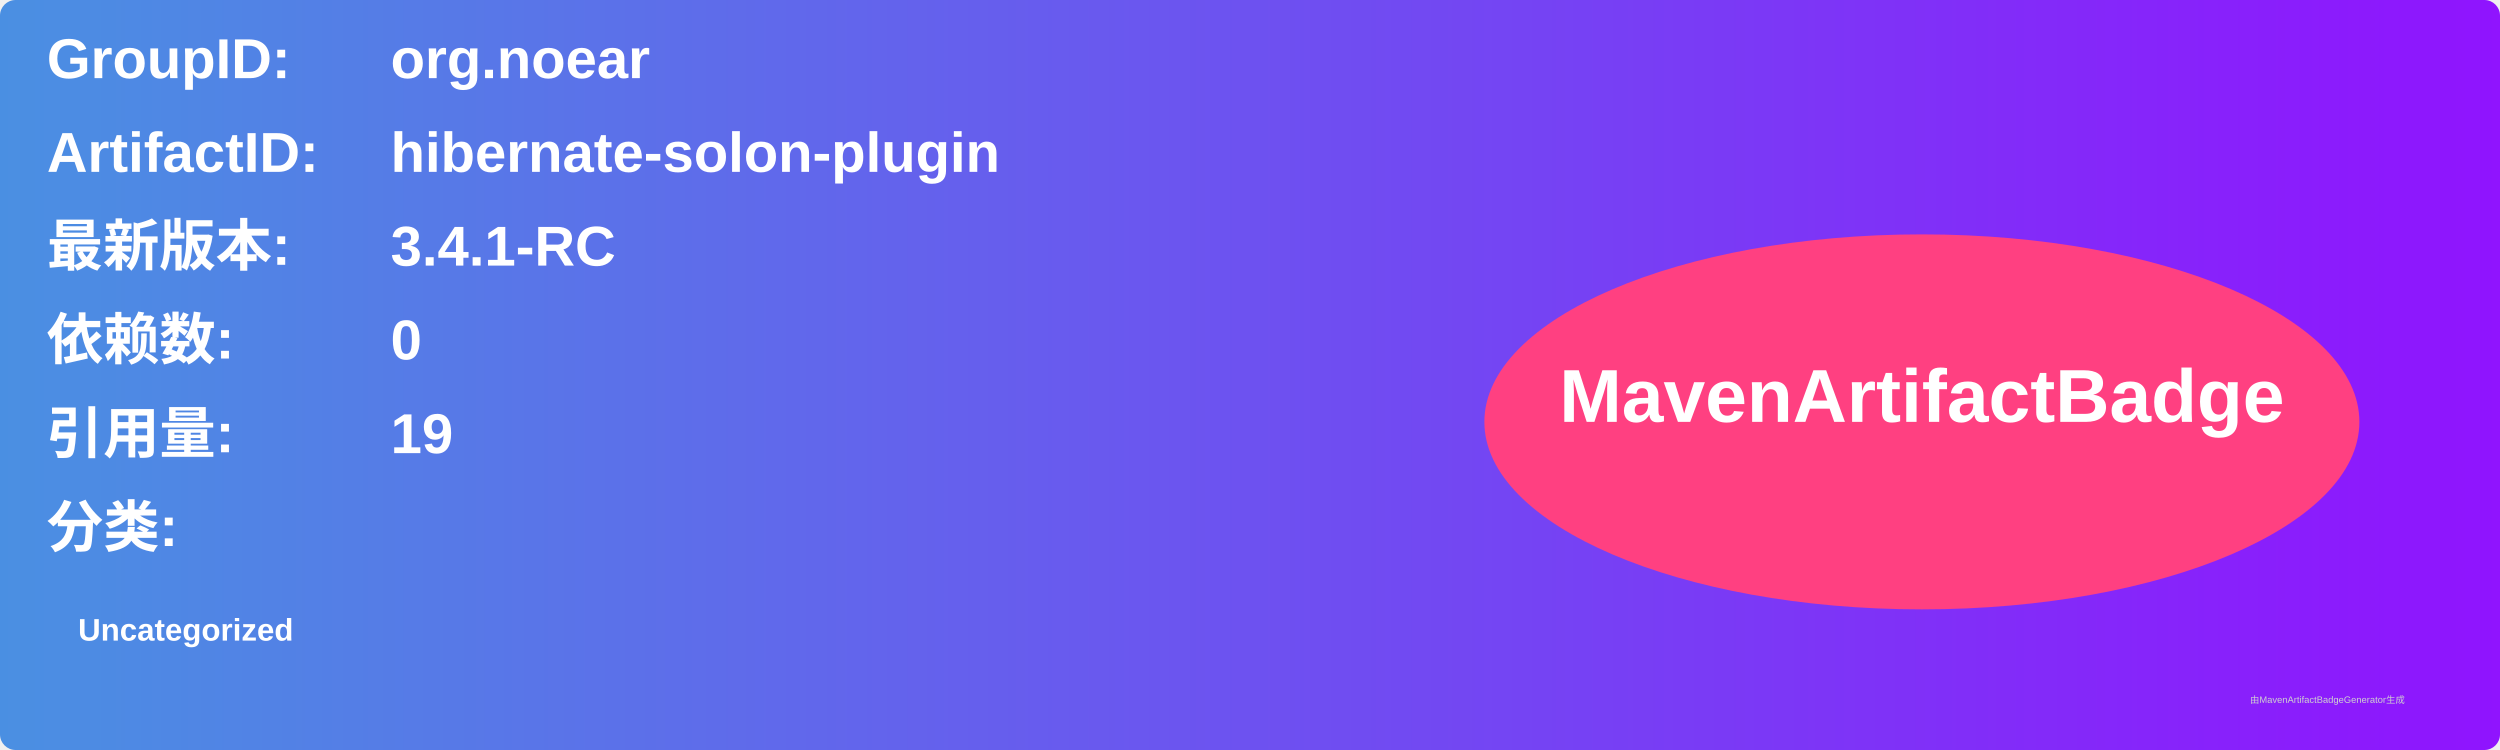
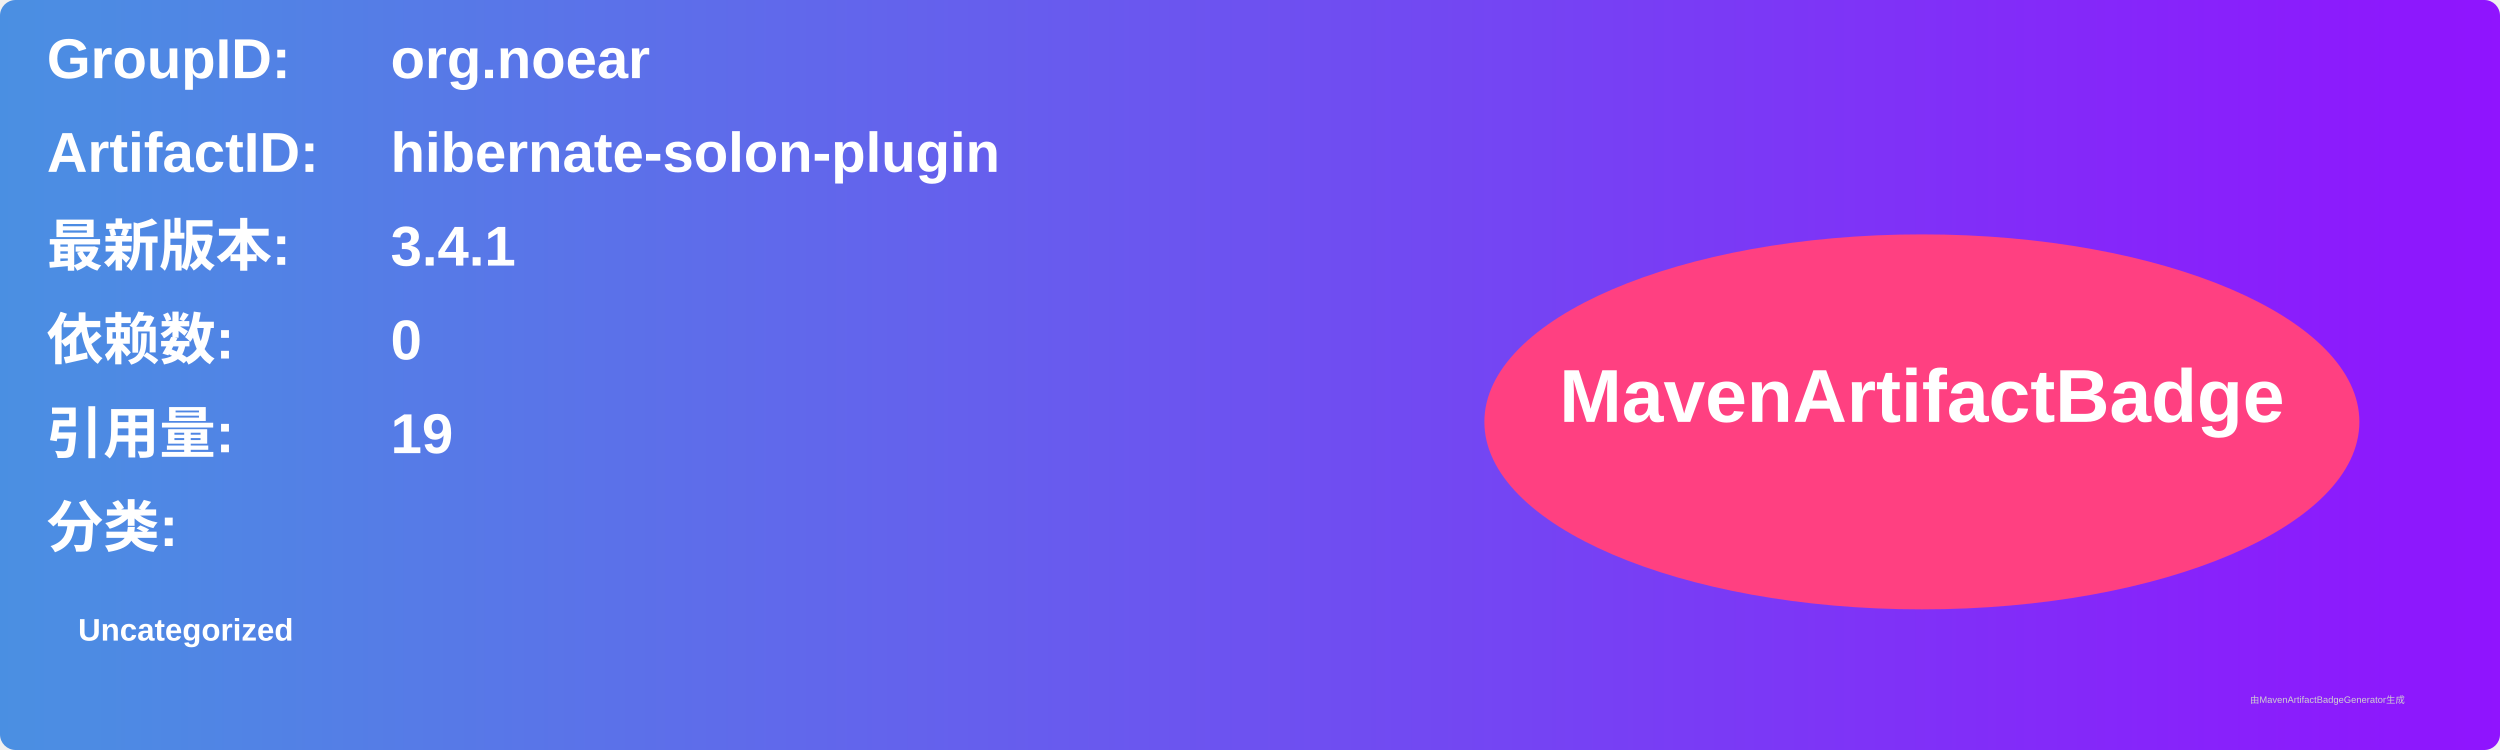
<svg xmlns="http://www.w3.org/2000/svg" width="800" height="240" viewBox="0 0 800 240">
  <linearGradient id="grad" x1="0%" y1="0%" x2="100%" y2="0%">
    <stop offset="0%" stop-color="#4a90e2" />
    <stop offset="100%" stop-color="#9013fe" />
  </linearGradient>
  <rect width="100%" height="100%" rx="5" ry="5" fill="url(#grad)" />
  <g transform="translate(15, 15)">
    <text x="0" y="10" font-family="Arial" font-size="18" fill="white" font-weight="bold" width="260">GroupID:</text>
    <text x="110" y="10" font-family="Arial" font-size="18" fill="white" font-weight="bold" width="460">org.noear</text>
    <text x="0" y="40" font-family="Arial" font-size="18" fill="white" font-weight="bold" width="260">ArtifactID:</text>
    <text x="110" y="40" font-family="Arial" font-size="18" fill="white" font-weight="bold" width="460">hibernate-solon-plugin</text>
    <text x="0" y="70" font-family="Arial" font-size="18" fill="white" font-weight="bold">最新版本:</text>
    <text x="110" y="70" font-family="Arial" font-size="18" fill="white" font-weight="bold">
-       <tspan font-weight="bold">3.4.1-RC</tspan>
+       <tspan font-weight="bold">3.4.1</tspan>
    </text>
    <text x="0" y="100" font-family="Arial" font-size="18" fill="white" font-weight="bold">依赖数: </text>
    <text x="110" y="100" font-family="Arial" font-size="18" fill="white">
      <tspan font-weight="bold">0</tspan>
    </text>
    <text x="0" y="130" font-family="Arial" font-size="18" fill="white" font-weight="bold">引用量: </text>
    <text x="110" y="130" font-family="Arial" font-size="18" fill="white">
      <tspan font-weight="bold">19</tspan>
    </text>
    <text x="0" y="160" font-family="Arial" font-size="18" fill="white" font-weight="bold">分类:</text>
    <text x="10" y="190" font-family="Arial" font-size="10" fill="white">
      <tspan font-weight="bold">Uncategorized</tspan>
    </text>
    <ellipse cx="600" cy="120" rx="140" ry="60" fill="#ff4081" />
    <text x="600" y="120" text-anchor="middle" font-family="Arial" font-size="24" fill="white" font-weight="bold">MavenArtifactBadge</text>
  </g>
  <text x="720" y="225" font-family="Arial" font-size="3" fill="#d0d0d0">由MavenArtifactBadgeGenerator生成</text>
</svg>
